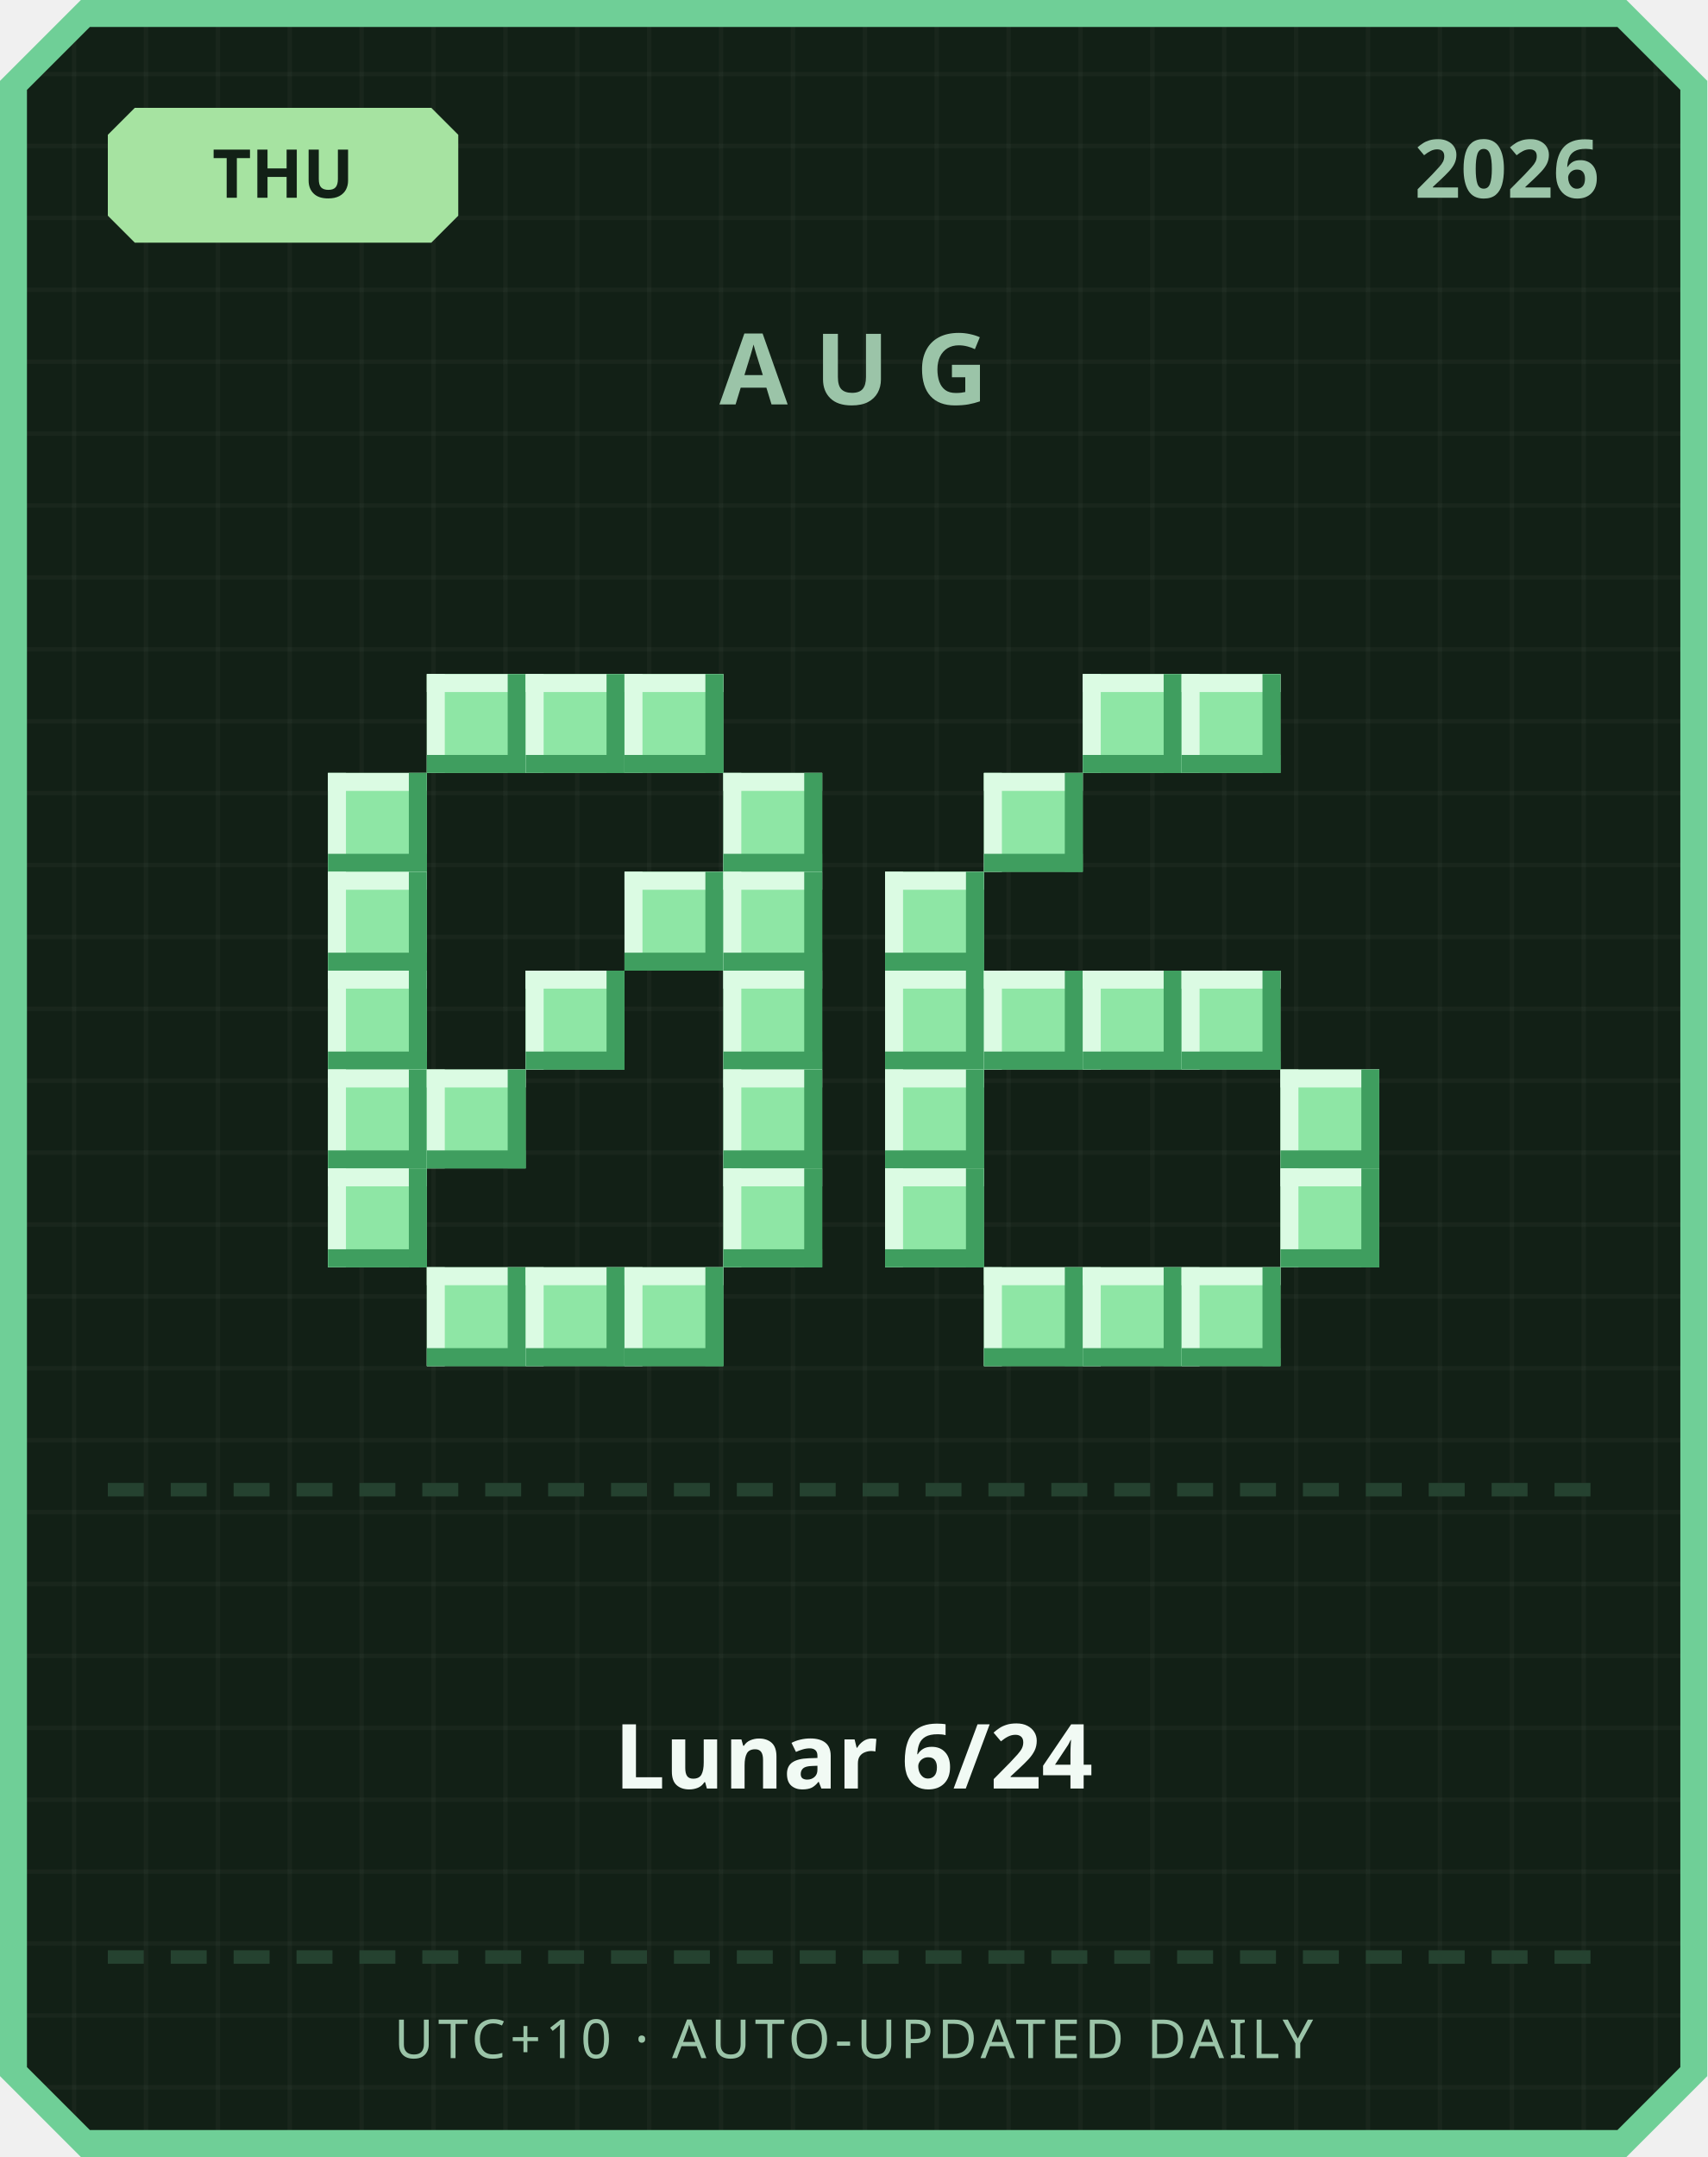
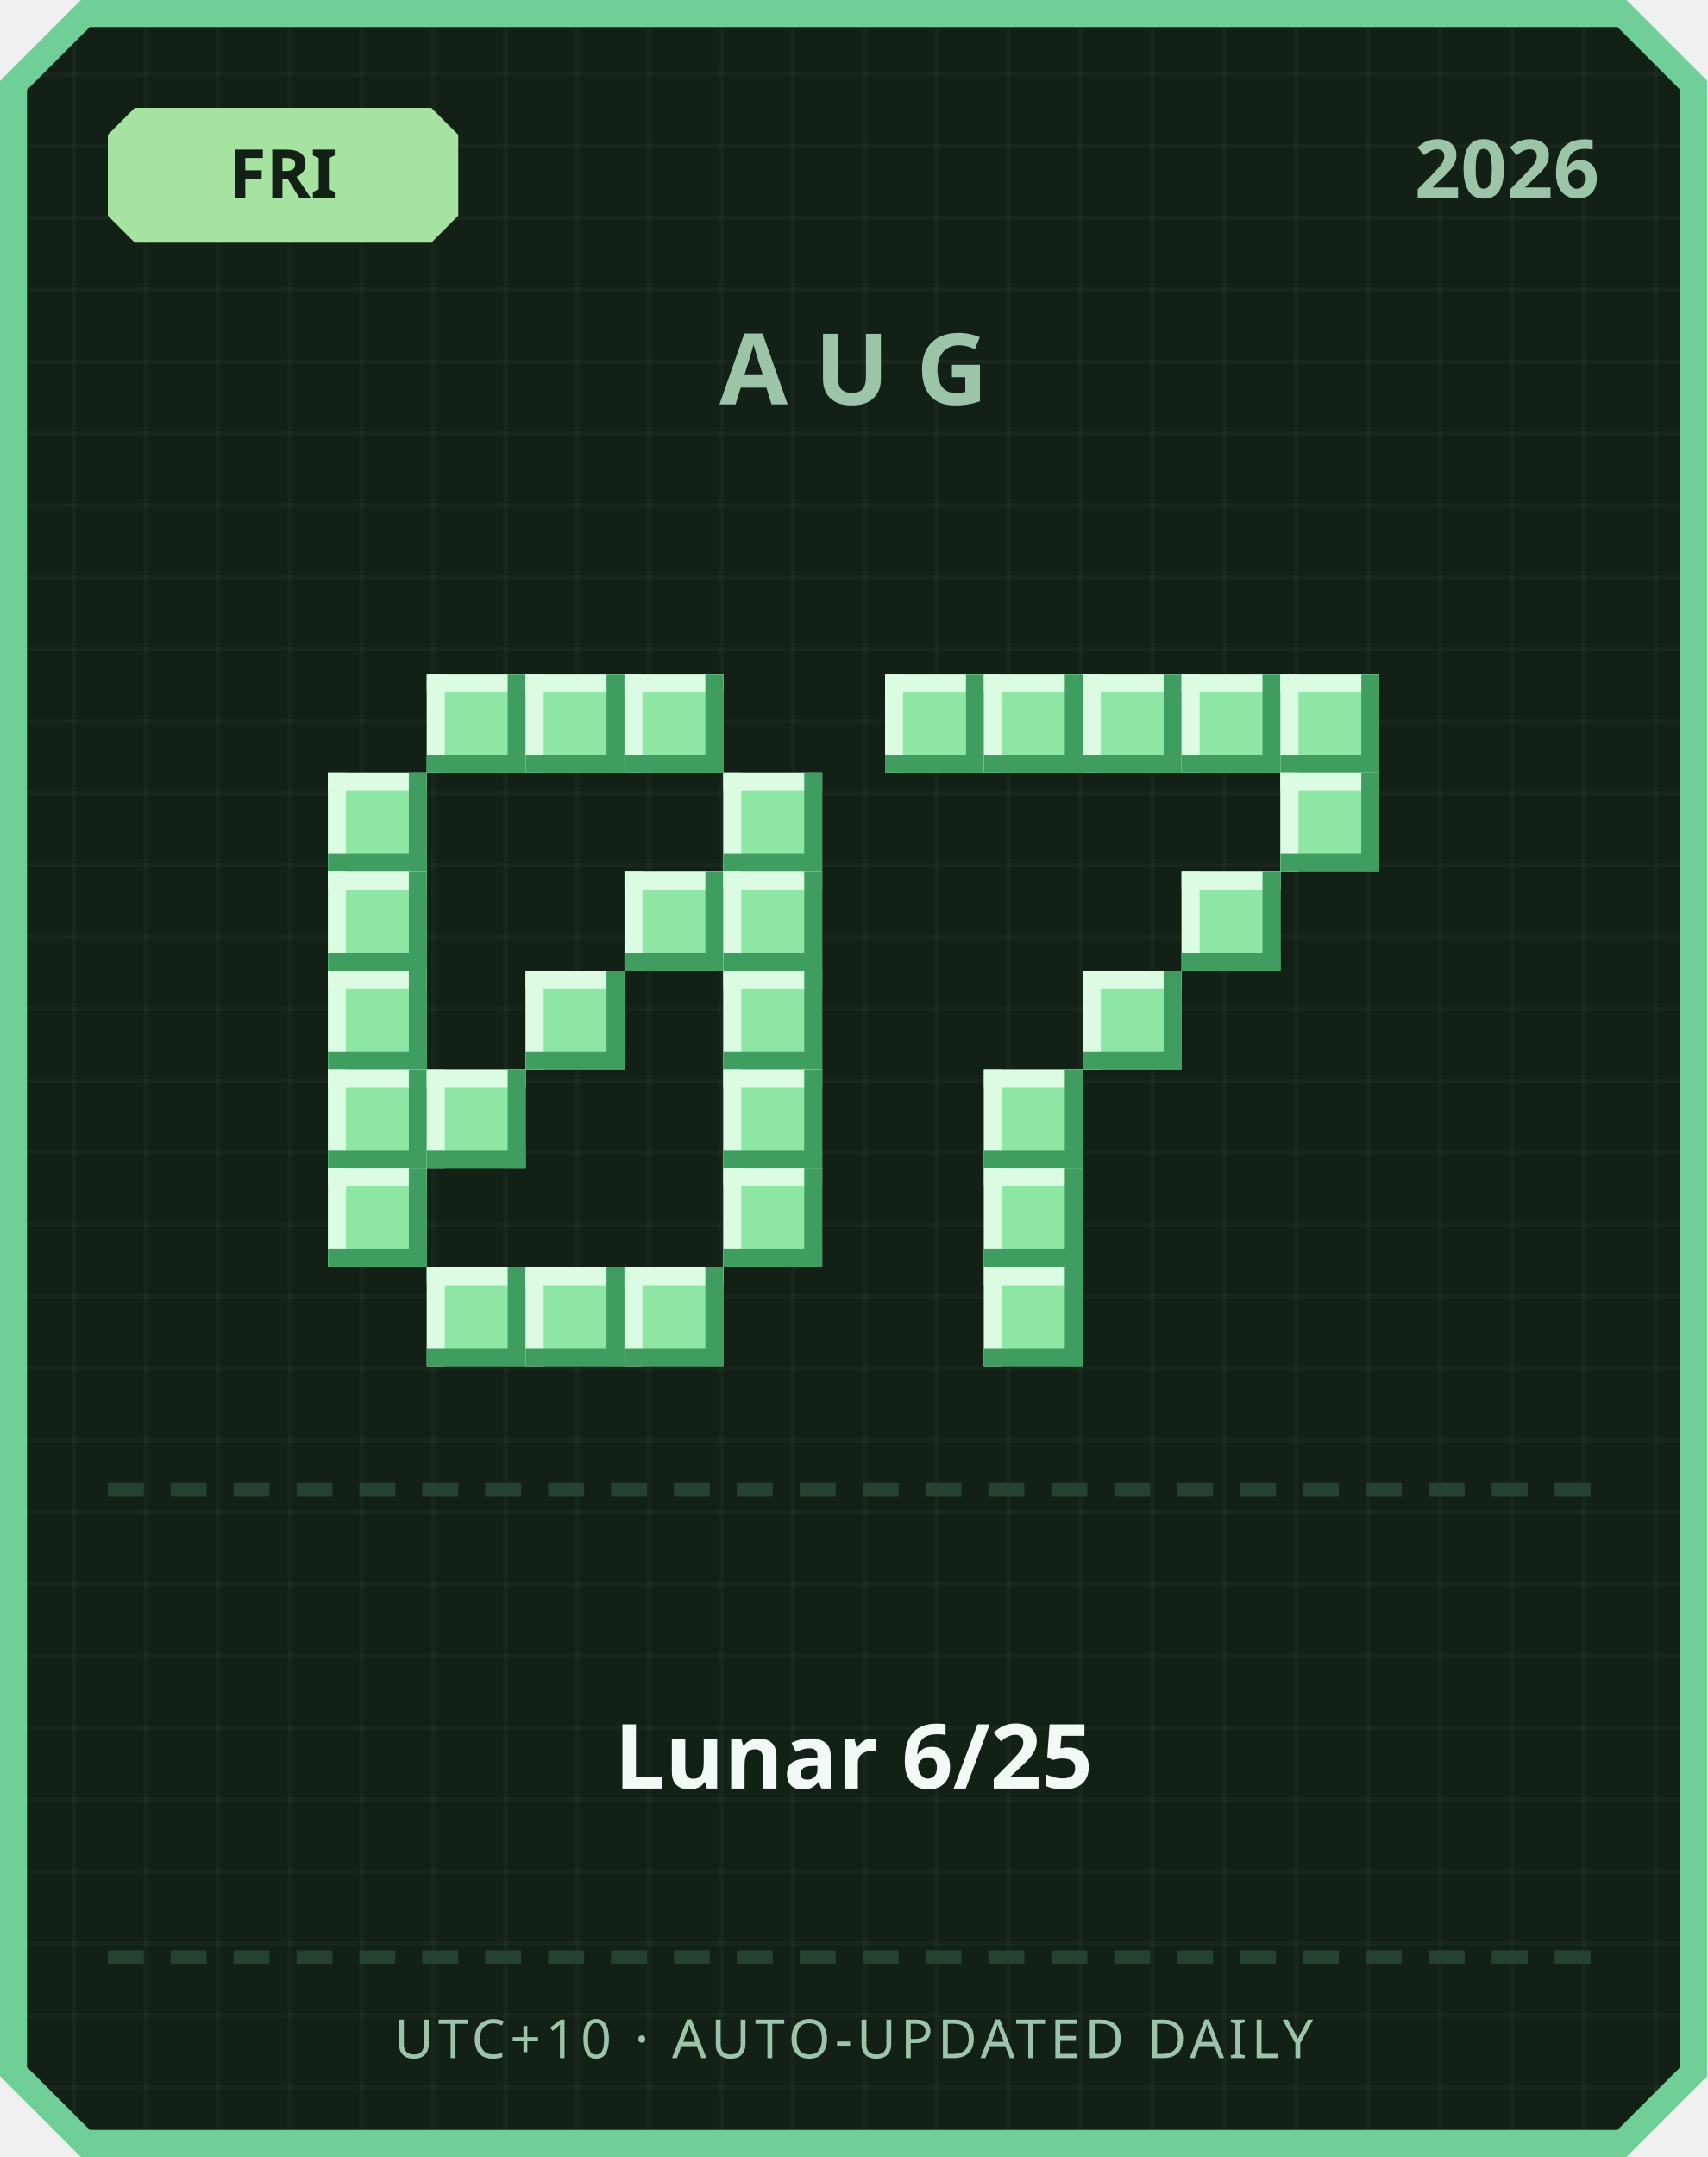
<svg xmlns="http://www.w3.org/2000/svg" width="380" height="480" viewBox="0 0 380 480">
  <defs>
    <pattern id="grid" width="16" height="16" patternUnits="userSpaceOnUse">
      <rect width="16" height="16" fill="#122016" />
      <rect width="1" height="16" fill="#ffffff" opacity="0.03" />
      <rect width="16" height="1" fill="#ffffff" opacity="0.03" />
    </pattern>
  </defs>
  <path d="M 18,0 L 362,0 L 380,18 L 380,462 L 362,480 L 18,480 L 0,462 L 0,18 Z" fill="#6fcf97" />
  <path d="M 20,6 L 360,6 L 374,20 L 374,460 L 360,474 L 20,474 L 6,460 L 6,20 Z" fill="url(#grid)" />
  <path d="M 30,24 L 96,24 L 102,30 L 102,48 L 96,54 L 30,54 L 24,48 L 24,30 Z" fill="#a6e3a1" />
-   <text x="63" y="44" text-anchor="middle" font-family="'Segoe UI', sans-serif" font-size="15" font-weight="700" fill="#122016">THU</text>
+   <text x="63" y="44" text-anchor="middle" font-family="'Segoe UI', sans-serif" font-size="15" font-weight="700" fill="#122016">FRI</text>
  <text x="356" y="44" text-anchor="end" font-family="'Segoe UI', sans-serif" font-size="18" font-weight="700" fill="#9bc4a8">2026</text>
  <text x="190" y="90" text-anchor="middle" font-family="'Segoe UI', sans-serif" font-size="22" font-weight="700" letter-spacing="6" fill="#9bc4a8">AUG</text>
  <rect x="95" y="150" width="22" height="22" fill="#8ee6a5" />
  <rect x="95" y="150" width="22" height="4" fill="#dbfbe3" />
  <rect x="95" y="150" width="4" height="22" fill="#dbfbe3" />
  <rect x="95" y="168" width="22" height="4" fill="#3f9e5f" />
  <rect x="113" y="150" width="4" height="22" fill="#3f9e5f" />
  <rect x="117" y="150" width="22" height="22" fill="#8ee6a5" />
  <rect x="117" y="150" width="22" height="4" fill="#dbfbe3" />
  <rect x="117" y="150" width="4" height="22" fill="#dbfbe3" />
  <rect x="117" y="168" width="22" height="4" fill="#3f9e5f" />
  <rect x="135" y="150" width="4" height="22" fill="#3f9e5f" />
  <rect x="139" y="150" width="22" height="22" fill="#8ee6a5" />
  <rect x="139" y="150" width="22" height="4" fill="#dbfbe3" />
  <rect x="139" y="150" width="4" height="22" fill="#dbfbe3" />
  <rect x="139" y="168" width="22" height="4" fill="#3f9e5f" />
  <rect x="157" y="150" width="4" height="22" fill="#3f9e5f" />
  <rect x="73" y="172" width="22" height="22" fill="#8ee6a5" />
  <rect x="73" y="172" width="22" height="4" fill="#dbfbe3" />
  <rect x="73" y="172" width="4" height="22" fill="#dbfbe3" />
  <rect x="73" y="190" width="22" height="4" fill="#3f9e5f" />
  <rect x="91" y="172" width="4" height="22" fill="#3f9e5f" />
  <rect x="161" y="172" width="22" height="22" fill="#8ee6a5" />
  <rect x="161" y="172" width="22" height="4" fill="#dbfbe3" />
  <rect x="161" y="172" width="4" height="22" fill="#dbfbe3" />
  <rect x="161" y="190" width="22" height="4" fill="#3f9e5f" />
  <rect x="179" y="172" width="4" height="22" fill="#3f9e5f" />
  <rect x="73" y="194" width="22" height="22" fill="#8ee6a5" />
  <rect x="73" y="194" width="22" height="4" fill="#dbfbe3" />
  <rect x="73" y="194" width="4" height="22" fill="#dbfbe3" />
  <rect x="73" y="212" width="22" height="4" fill="#3f9e5f" />
  <rect x="91" y="194" width="4" height="22" fill="#3f9e5f" />
  <rect x="139" y="194" width="22" height="22" fill="#8ee6a5" />
  <rect x="139" y="194" width="22" height="4" fill="#dbfbe3" />
  <rect x="139" y="194" width="4" height="22" fill="#dbfbe3" />
  <rect x="139" y="212" width="22" height="4" fill="#3f9e5f" />
  <rect x="157" y="194" width="4" height="22" fill="#3f9e5f" />
  <rect x="161" y="194" width="22" height="22" fill="#8ee6a5" />
  <rect x="161" y="194" width="22" height="4" fill="#dbfbe3" />
  <rect x="161" y="194" width="4" height="22" fill="#dbfbe3" />
  <rect x="161" y="212" width="22" height="4" fill="#3f9e5f" />
  <rect x="179" y="194" width="4" height="22" fill="#3f9e5f" />
  <rect x="73" y="216" width="22" height="22" fill="#8ee6a5" />
  <rect x="73" y="216" width="22" height="4" fill="#dbfbe3" />
  <rect x="73" y="216" width="4" height="22" fill="#dbfbe3" />
  <rect x="73" y="234" width="22" height="4" fill="#3f9e5f" />
  <rect x="91" y="216" width="4" height="22" fill="#3f9e5f" />
  <rect x="117" y="216" width="22" height="22" fill="#8ee6a5" />
  <rect x="117" y="216" width="22" height="4" fill="#dbfbe3" />
  <rect x="117" y="216" width="4" height="22" fill="#dbfbe3" />
  <rect x="117" y="234" width="22" height="4" fill="#3f9e5f" />
  <rect x="135" y="216" width="4" height="22" fill="#3f9e5f" />
  <rect x="161" y="216" width="22" height="22" fill="#8ee6a5" />
  <rect x="161" y="216" width="22" height="4" fill="#dbfbe3" />
  <rect x="161" y="216" width="4" height="22" fill="#dbfbe3" />
  <rect x="161" y="234" width="22" height="4" fill="#3f9e5f" />
  <rect x="179" y="216" width="4" height="22" fill="#3f9e5f" />
  <rect x="73" y="238" width="22" height="22" fill="#8ee6a5" />
  <rect x="73" y="238" width="22" height="4" fill="#dbfbe3" />
  <rect x="73" y="238" width="4" height="22" fill="#dbfbe3" />
  <rect x="73" y="256" width="22" height="4" fill="#3f9e5f" />
  <rect x="91" y="238" width="4" height="22" fill="#3f9e5f" />
  <rect x="95" y="238" width="22" height="22" fill="#8ee6a5" />
  <rect x="95" y="238" width="22" height="4" fill="#dbfbe3" />
  <rect x="95" y="238" width="4" height="22" fill="#dbfbe3" />
  <rect x="95" y="256" width="22" height="4" fill="#3f9e5f" />
  <rect x="113" y="238" width="4" height="22" fill="#3f9e5f" />
  <rect x="161" y="238" width="22" height="22" fill="#8ee6a5" />
  <rect x="161" y="238" width="22" height="4" fill="#dbfbe3" />
  <rect x="161" y="238" width="4" height="22" fill="#dbfbe3" />
  <rect x="161" y="256" width="22" height="4" fill="#3f9e5f" />
  <rect x="179" y="238" width="4" height="22" fill="#3f9e5f" />
  <rect x="73" y="260" width="22" height="22" fill="#8ee6a5" />
  <rect x="73" y="260" width="22" height="4" fill="#dbfbe3" />
  <rect x="73" y="260" width="4" height="22" fill="#dbfbe3" />
  <rect x="73" y="278" width="22" height="4" fill="#3f9e5f" />
  <rect x="91" y="260" width="4" height="22" fill="#3f9e5f" />
  <rect x="161" y="260" width="22" height="22" fill="#8ee6a5" />
  <rect x="161" y="260" width="22" height="4" fill="#dbfbe3" />
  <rect x="161" y="260" width="4" height="22" fill="#dbfbe3" />
  <rect x="161" y="278" width="22" height="4" fill="#3f9e5f" />
  <rect x="179" y="260" width="4" height="22" fill="#3f9e5f" />
  <rect x="95" y="282" width="22" height="22" fill="#8ee6a5" />
  <rect x="95" y="282" width="22" height="4" fill="#dbfbe3" />
  <rect x="95" y="282" width="4" height="22" fill="#dbfbe3" />
  <rect x="95" y="300" width="22" height="4" fill="#3f9e5f" />
  <rect x="113" y="282" width="4" height="22" fill="#3f9e5f" />
  <rect x="117" y="282" width="22" height="22" fill="#8ee6a5" />
  <rect x="117" y="282" width="22" height="4" fill="#dbfbe3" />
  <rect x="117" y="282" width="4" height="22" fill="#dbfbe3" />
  <rect x="117" y="300" width="22" height="4" fill="#3f9e5f" />
  <rect x="135" y="282" width="4" height="22" fill="#3f9e5f" />
  <rect x="139" y="282" width="22" height="22" fill="#8ee6a5" />
  <rect x="139" y="282" width="22" height="4" fill="#dbfbe3" />
  <rect x="139" y="282" width="4" height="22" fill="#dbfbe3" />
  <rect x="139" y="300" width="22" height="4" fill="#3f9e5f" />
  <rect x="157" y="282" width="4" height="22" fill="#3f9e5f" />
+   <rect x="197" y="150" width="22" height="22" fill="#8ee6a5" />
+   <rect x="197" y="150" width="22" height="4" fill="#dbfbe3" />
+   <rect x="197" y="150" width="4" height="22" fill="#dbfbe3" />
+   <rect x="197" y="168" width="22" height="4" fill="#3f9e5f" />
+   <rect x="215" y="150" width="4" height="22" fill="#3f9e5f" />
+   <rect x="219" y="150" width="22" height="22" fill="#8ee6a5" />
+   <rect x="219" y="150" width="22" height="4" fill="#dbfbe3" />
+   <rect x="219" y="150" width="4" height="22" fill="#dbfbe3" />
+   <rect x="219" y="168" width="22" height="4" fill="#3f9e5f" />
+   <rect x="237" y="150" width="4" height="22" fill="#3f9e5f" />
  <rect x="241" y="150" width="22" height="22" fill="#8ee6a5" />
  <rect x="241" y="150" width="22" height="4" fill="#dbfbe3" />
  <rect x="241" y="150" width="4" height="22" fill="#dbfbe3" />
  <rect x="241" y="168" width="22" height="4" fill="#3f9e5f" />
  <rect x="259" y="150" width="4" height="22" fill="#3f9e5f" />
  <rect x="263" y="150" width="22" height="22" fill="#8ee6a5" />
  <rect x="263" y="150" width="22" height="4" fill="#dbfbe3" />
  <rect x="263" y="150" width="4" height="22" fill="#dbfbe3" />
  <rect x="263" y="168" width="22" height="4" fill="#3f9e5f" />
  <rect x="281" y="150" width="4" height="22" fill="#3f9e5f" />
-   <rect x="219" y="172" width="22" height="22" fill="#8ee6a5" />
-   <rect x="219" y="172" width="22" height="4" fill="#dbfbe3" />
-   <rect x="219" y="172" width="4" height="22" fill="#dbfbe3" />
-   <rect x="219" y="190" width="22" height="4" fill="#3f9e5f" />
-   <rect x="237" y="172" width="4" height="22" fill="#3f9e5f" />
-   <rect x="197" y="194" width="22" height="22" fill="#8ee6a5" />
-   <rect x="197" y="194" width="22" height="4" fill="#dbfbe3" />
-   <rect x="197" y="194" width="4" height="22" fill="#dbfbe3" />
-   <rect x="197" y="212" width="22" height="4" fill="#3f9e5f" />
-   <rect x="215" y="194" width="4" height="22" fill="#3f9e5f" />
-   <rect x="197" y="216" width="22" height="22" fill="#8ee6a5" />
-   <rect x="197" y="216" width="22" height="4" fill="#dbfbe3" />
-   <rect x="197" y="216" width="4" height="22" fill="#dbfbe3" />
-   <rect x="197" y="234" width="22" height="4" fill="#3f9e5f" />
-   <rect x="215" y="216" width="4" height="22" fill="#3f9e5f" />
-   <rect x="219" y="216" width="22" height="22" fill="#8ee6a5" />
-   <rect x="219" y="216" width="22" height="4" fill="#dbfbe3" />
-   <rect x="219" y="216" width="4" height="22" fill="#dbfbe3" />
-   <rect x="219" y="234" width="22" height="4" fill="#3f9e5f" />
-   <rect x="237" y="216" width="4" height="22" fill="#3f9e5f" />
+   <rect x="285" y="150" width="22" height="22" fill="#8ee6a5" />
+   <rect x="285" y="150" width="22" height="4" fill="#dbfbe3" />
+   <rect x="285" y="150" width="4" height="22" fill="#dbfbe3" />
+   <rect x="285" y="168" width="22" height="4" fill="#3f9e5f" />
+   <rect x="303" y="150" width="4" height="22" fill="#3f9e5f" />
+   <rect x="285" y="172" width="22" height="22" fill="#8ee6a5" />
+   <rect x="285" y="172" width="22" height="4" fill="#dbfbe3" />
+   <rect x="285" y="172" width="4" height="22" fill="#dbfbe3" />
+   <rect x="285" y="190" width="22" height="4" fill="#3f9e5f" />
+   <rect x="303" y="172" width="4" height="22" fill="#3f9e5f" />
+   <rect x="263" y="194" width="22" height="22" fill="#8ee6a5" />
+   <rect x="263" y="194" width="22" height="4" fill="#dbfbe3" />
+   <rect x="263" y="194" width="4" height="22" fill="#dbfbe3" />
+   <rect x="263" y="212" width="22" height="4" fill="#3f9e5f" />
+   <rect x="281" y="194" width="4" height="22" fill="#3f9e5f" />
  <rect x="241" y="216" width="22" height="22" fill="#8ee6a5" />
  <rect x="241" y="216" width="22" height="4" fill="#dbfbe3" />
  <rect x="241" y="216" width="4" height="22" fill="#dbfbe3" />
  <rect x="241" y="234" width="22" height="4" fill="#3f9e5f" />
  <rect x="259" y="216" width="4" height="22" fill="#3f9e5f" />
-   <rect x="263" y="216" width="22" height="22" fill="#8ee6a5" />
-   <rect x="263" y="216" width="22" height="4" fill="#dbfbe3" />
-   <rect x="263" y="216" width="4" height="22" fill="#dbfbe3" />
-   <rect x="263" y="234" width="22" height="4" fill="#3f9e5f" />
-   <rect x="281" y="216" width="4" height="22" fill="#3f9e5f" />
-   <rect x="197" y="238" width="22" height="22" fill="#8ee6a5" />
-   <rect x="197" y="238" width="22" height="4" fill="#dbfbe3" />
-   <rect x="197" y="238" width="4" height="22" fill="#dbfbe3" />
-   <rect x="197" y="256" width="22" height="4" fill="#3f9e5f" />
-   <rect x="215" y="238" width="4" height="22" fill="#3f9e5f" />
-   <rect x="285" y="238" width="22" height="22" fill="#8ee6a5" />
-   <rect x="285" y="238" width="22" height="4" fill="#dbfbe3" />
-   <rect x="285" y="238" width="4" height="22" fill="#dbfbe3" />
-   <rect x="285" y="256" width="22" height="4" fill="#3f9e5f" />
-   <rect x="303" y="238" width="4" height="22" fill="#3f9e5f" />
-   <rect x="197" y="260" width="22" height="22" fill="#8ee6a5" />
-   <rect x="197" y="260" width="22" height="4" fill="#dbfbe3" />
-   <rect x="197" y="260" width="4" height="22" fill="#dbfbe3" />
-   <rect x="197" y="278" width="22" height="4" fill="#3f9e5f" />
-   <rect x="215" y="260" width="4" height="22" fill="#3f9e5f" />
-   <rect x="285" y="260" width="22" height="22" fill="#8ee6a5" />
-   <rect x="285" y="260" width="22" height="4" fill="#dbfbe3" />
-   <rect x="285" y="260" width="4" height="22" fill="#dbfbe3" />
-   <rect x="285" y="278" width="22" height="4" fill="#3f9e5f" />
-   <rect x="303" y="260" width="4" height="22" fill="#3f9e5f" />
+   <rect x="219" y="238" width="22" height="22" fill="#8ee6a5" />
+   <rect x="219" y="238" width="22" height="4" fill="#dbfbe3" />
+   <rect x="219" y="238" width="4" height="22" fill="#dbfbe3" />
+   <rect x="219" y="256" width="22" height="4" fill="#3f9e5f" />
+   <rect x="237" y="238" width="4" height="22" fill="#3f9e5f" />
+   <rect x="219" y="260" width="22" height="22" fill="#8ee6a5" />
+   <rect x="219" y="260" width="22" height="4" fill="#dbfbe3" />
+   <rect x="219" y="260" width="4" height="22" fill="#dbfbe3" />
+   <rect x="219" y="278" width="22" height="4" fill="#3f9e5f" />
+   <rect x="237" y="260" width="4" height="22" fill="#3f9e5f" />
  <rect x="219" y="282" width="22" height="22" fill="#8ee6a5" />
  <rect x="219" y="282" width="22" height="4" fill="#dbfbe3" />
  <rect x="219" y="282" width="4" height="22" fill="#dbfbe3" />
  <rect x="219" y="300" width="22" height="4" fill="#3f9e5f" />
  <rect x="237" y="282" width="4" height="22" fill="#3f9e5f" />
-   <rect x="241" y="282" width="22" height="22" fill="#8ee6a5" />
-   <rect x="241" y="282" width="22" height="4" fill="#dbfbe3" />
-   <rect x="241" y="282" width="4" height="22" fill="#dbfbe3" />
-   <rect x="241" y="300" width="22" height="4" fill="#3f9e5f" />
-   <rect x="259" y="282" width="4" height="22" fill="#3f9e5f" />
-   <rect x="263" y="282" width="22" height="22" fill="#8ee6a5" />
-   <rect x="263" y="282" width="22" height="4" fill="#dbfbe3" />
-   <rect x="263" y="282" width="4" height="22" fill="#dbfbe3" />
-   <rect x="263" y="300" width="22" height="4" fill="#3f9e5f" />
-   <rect x="281" y="282" width="4" height="22" fill="#3f9e5f" />
  <rect x="24" y="330" width="8" height="3" fill="#254230" />
  <rect x="38" y="330" width="8" height="3" fill="#254230" />
  <rect x="52" y="330" width="8" height="3" fill="#254230" />
  <rect x="66" y="330" width="8" height="3" fill="#254230" />
  <rect x="80" y="330" width="8" height="3" fill="#254230" />
  <rect x="94" y="330" width="8" height="3" fill="#254230" />
  <rect x="108" y="330" width="8" height="3" fill="#254230" />
  <rect x="122" y="330" width="8" height="3" fill="#254230" />
  <rect x="136" y="330" width="8" height="3" fill="#254230" />
  <rect x="150" y="330" width="8" height="3" fill="#254230" />
  <rect x="164" y="330" width="8" height="3" fill="#254230" />
  <rect x="178" y="330" width="8" height="3" fill="#254230" />
  <rect x="192" y="330" width="8" height="3" fill="#254230" />
  <rect x="206" y="330" width="8" height="3" fill="#254230" />
  <rect x="220" y="330" width="8" height="3" fill="#254230" />
  <rect x="234" y="330" width="8" height="3" fill="#254230" />
  <rect x="248" y="330" width="8" height="3" fill="#254230" />
  <rect x="262" y="330" width="8" height="3" fill="#254230" />
  <rect x="276" y="330" width="8" height="3" fill="#254230" />
  <rect x="290" y="330" width="8" height="3" fill="#254230" />
  <rect x="304" y="330" width="8" height="3" fill="#254230" />
  <rect x="318" y="330" width="8" height="3" fill="#254230" />
  <rect x="332" y="330" width="8" height="3" fill="#254230" />
  <rect x="346" y="330" width="8" height="3" fill="#254230" />
-   <text x="190" y="398" text-anchor="middle" font-family="'Segoe UI', 'Microsoft JhengHei', sans-serif" font-size="20" font-weight="700" fill="#f1faf4">Lunar 6/24</text>
+   <text x="190" y="398" text-anchor="middle" font-family="'Segoe UI', 'Microsoft JhengHei', sans-serif" font-size="20" font-weight="700" fill="#f1faf4">Lunar 6/25</text>
  <rect x="24" y="434" width="8" height="3" fill="#254230" />
  <rect x="38" y="434" width="8" height="3" fill="#254230" />
  <rect x="52" y="434" width="8" height="3" fill="#254230" />
  <rect x="66" y="434" width="8" height="3" fill="#254230" />
  <rect x="80" y="434" width="8" height="3" fill="#254230" />
  <rect x="94" y="434" width="8" height="3" fill="#254230" />
  <rect x="108" y="434" width="8" height="3" fill="#254230" />
  <rect x="122" y="434" width="8" height="3" fill="#254230" />
  <rect x="136" y="434" width="8" height="3" fill="#254230" />
  <rect x="150" y="434" width="8" height="3" fill="#254230" />
  <rect x="164" y="434" width="8" height="3" fill="#254230" />
  <rect x="178" y="434" width="8" height="3" fill="#254230" />
  <rect x="192" y="434" width="8" height="3" fill="#254230" />
  <rect x="206" y="434" width="8" height="3" fill="#254230" />
  <rect x="220" y="434" width="8" height="3" fill="#254230" />
  <rect x="234" y="434" width="8" height="3" fill="#254230" />
  <rect x="248" y="434" width="8" height="3" fill="#254230" />
  <rect x="262" y="434" width="8" height="3" fill="#254230" />
  <rect x="276" y="434" width="8" height="3" fill="#254230" />
  <rect x="290" y="434" width="8" height="3" fill="#254230" />
  <rect x="304" y="434" width="8" height="3" fill="#254230" />
  <rect x="318" y="434" width="8" height="3" fill="#254230" />
  <rect x="332" y="434" width="8" height="3" fill="#254230" />
  <rect x="346" y="434" width="8" height="3" fill="#254230" />
  <text x="190" y="458" text-anchor="middle" font-family="'Segoe UI', sans-serif" font-size="12" letter-spacing="1" fill="#9bc4a8">UTC+10 · AUTO-UPDATED DAILY</text>
</svg>
